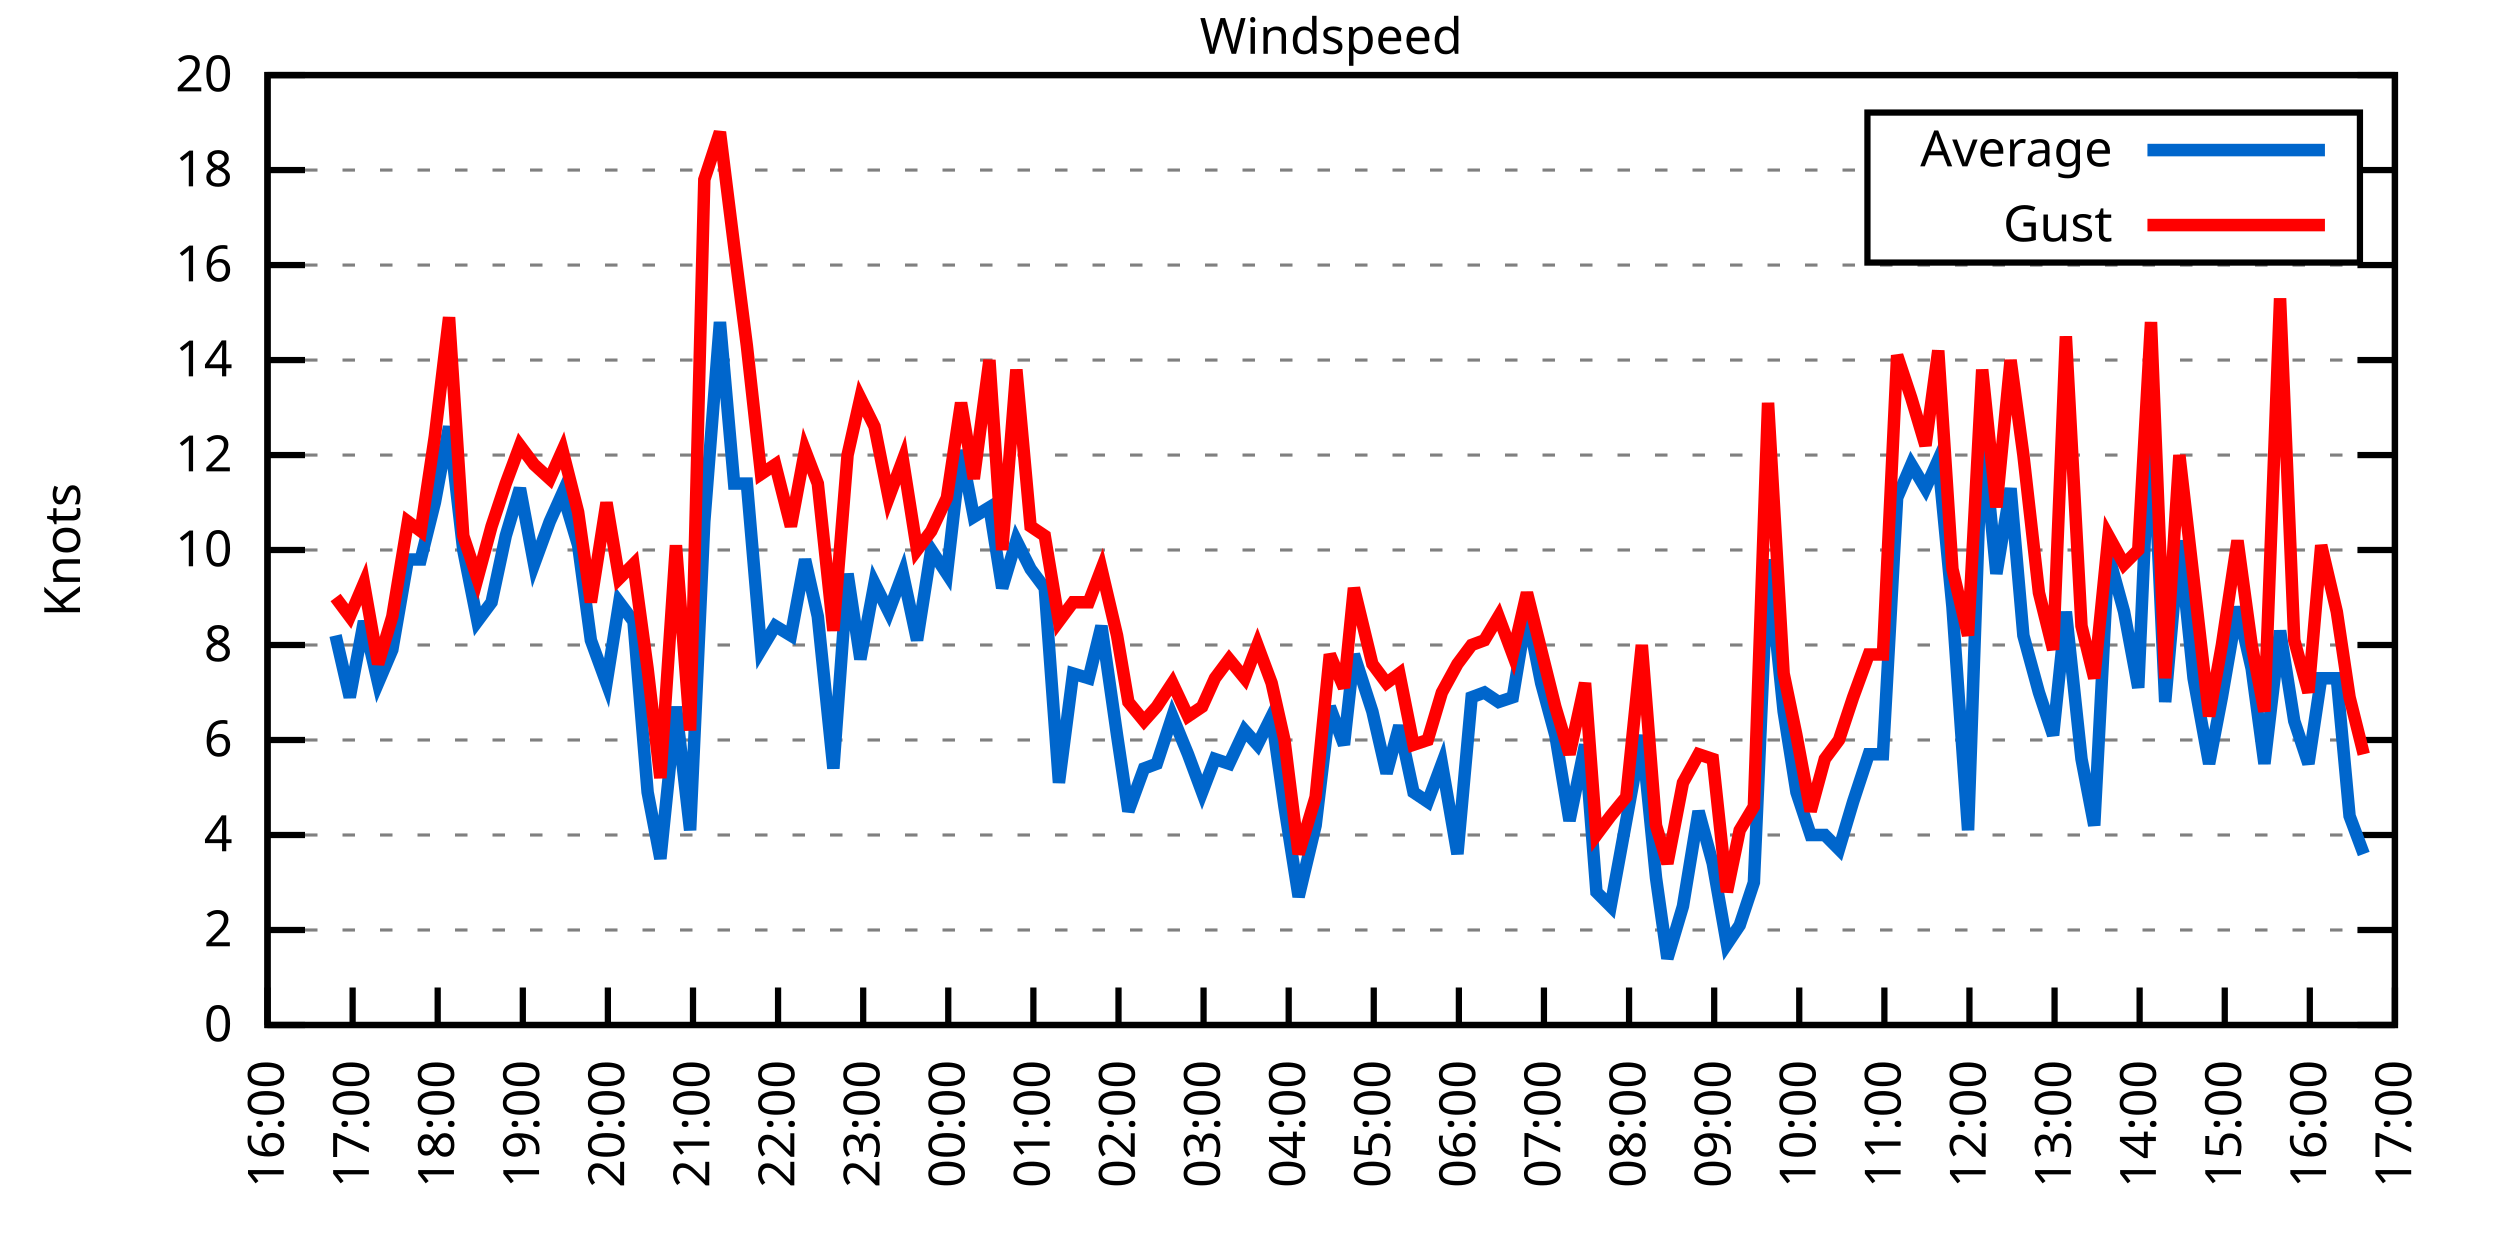
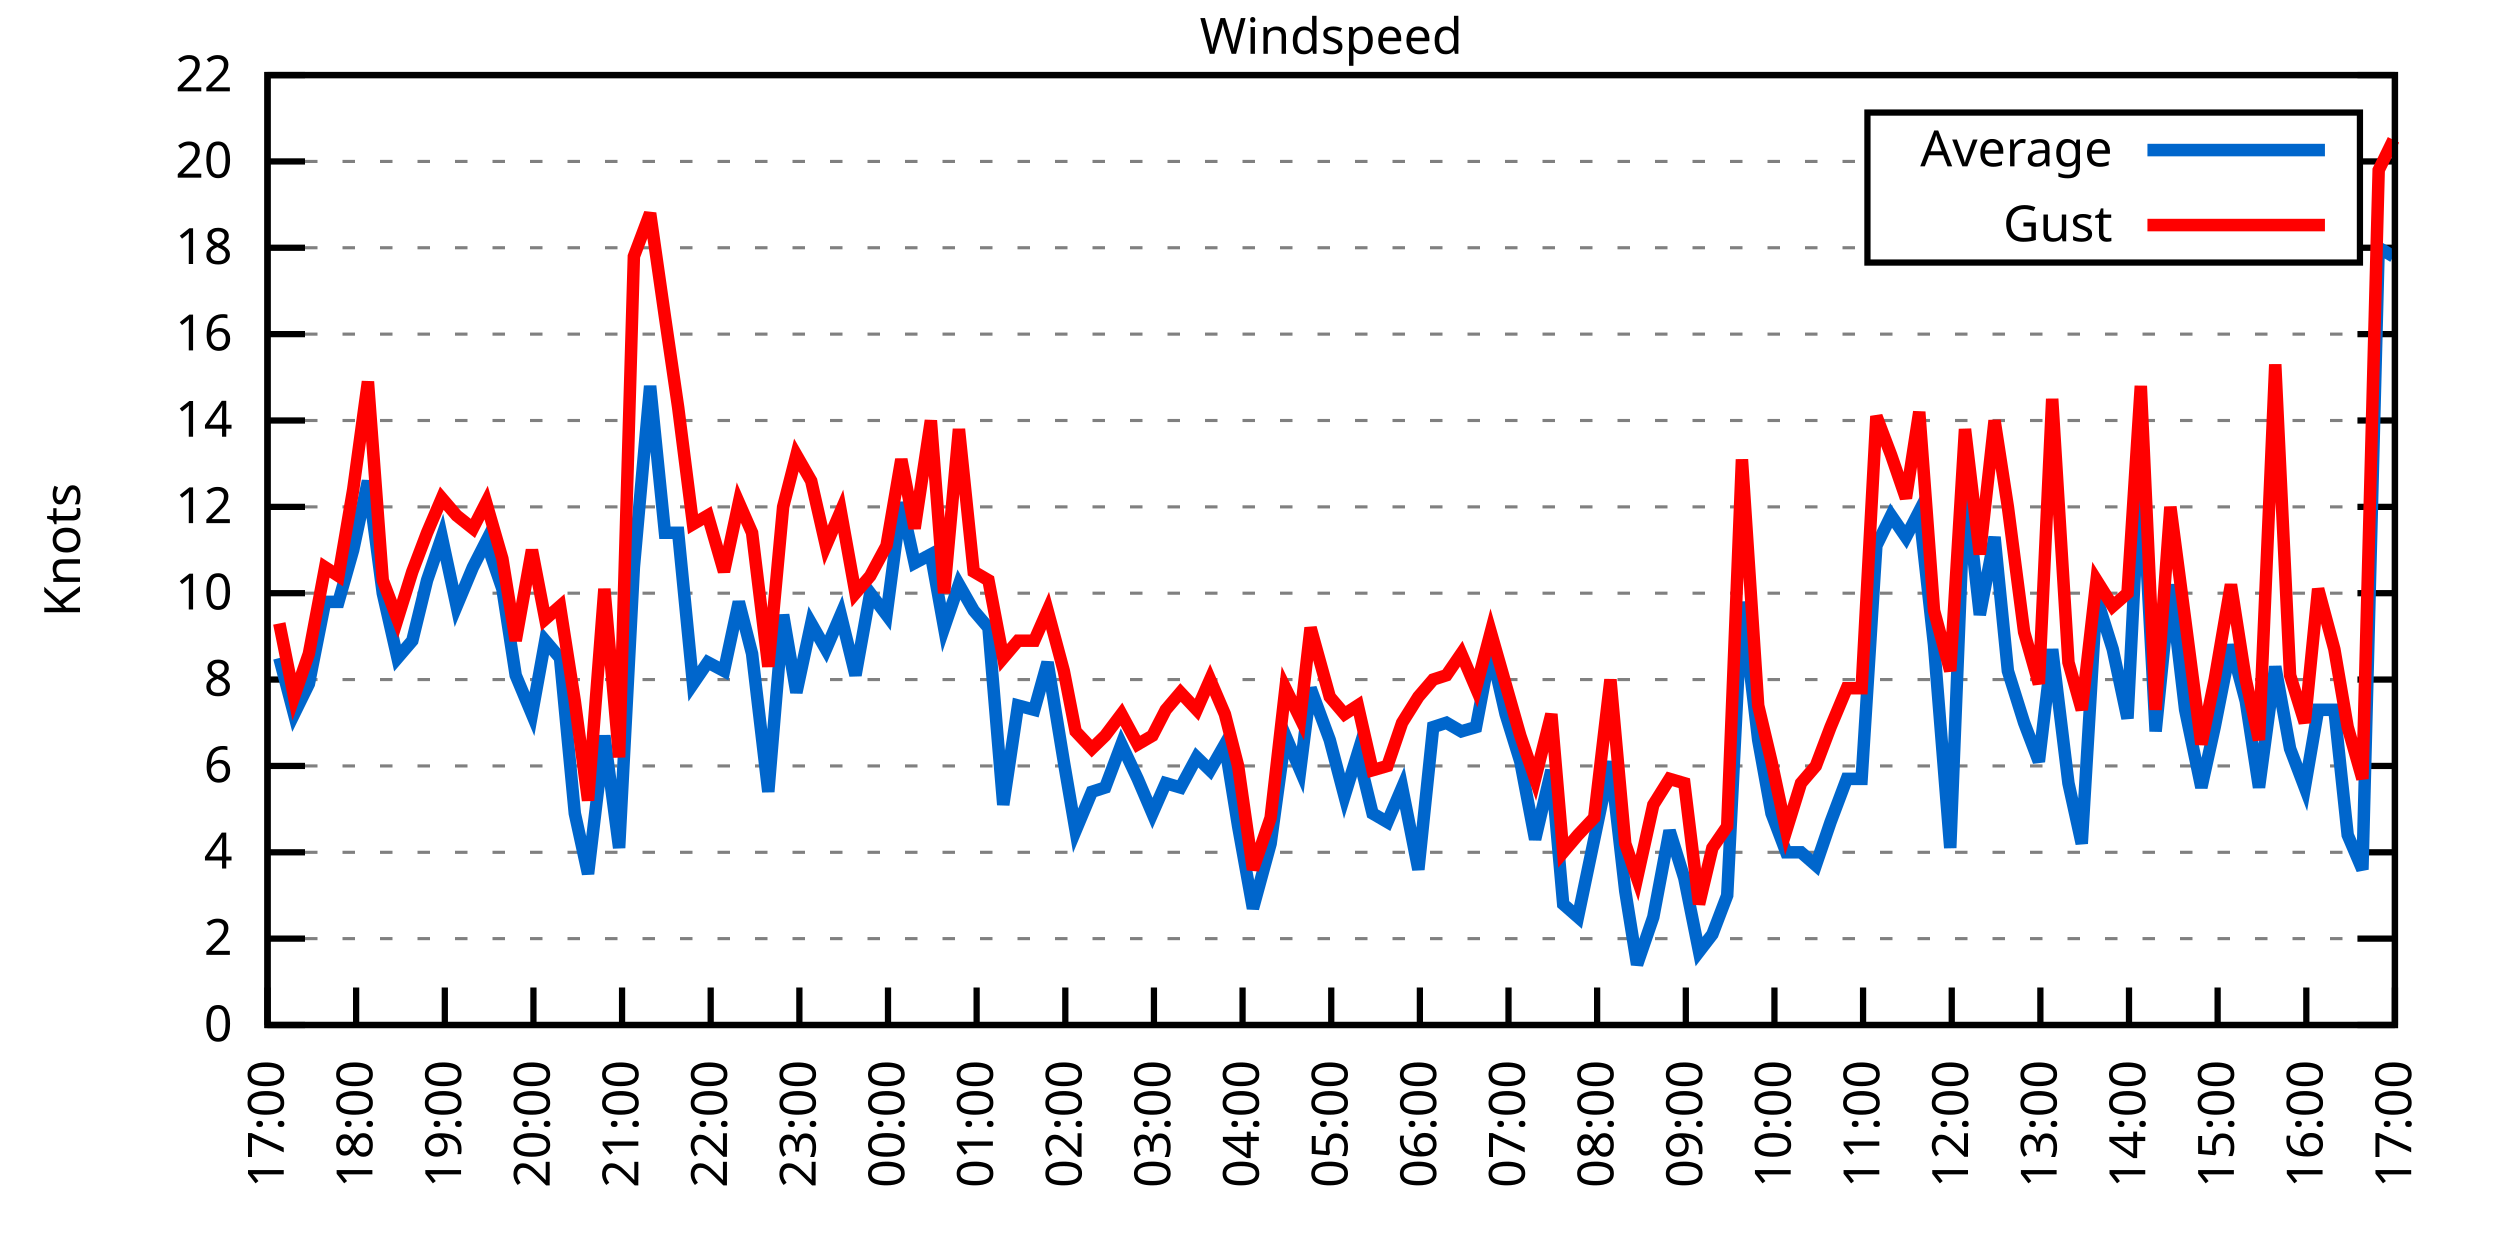
<svg xmlns="http://www.w3.org/2000/svg" xmlns:xlink="http://www.w3.org/1999/xlink" width="400" height="200" viewBox="0 0 400 200">
  <g id="gnuplot_canvas">
    <rect x="0" y="0" width="400" height="200" fill="none" />
    <defs>
      <circle id="gpDot" r="0.5" stroke-width="0.5" stroke="currentColor" />
      <path id="gpPt0" stroke-width="0.333" stroke="currentColor" d="M-1,0 h2 M0,-1 v2" />
      <path id="gpPt1" stroke-width="0.333" stroke="currentColor" d="M-1,-1 L1,1 M1,-1 L-1,1" />
      <path id="gpPt2" stroke-width="0.333" stroke="currentColor" d="M-1,0 L1,0 M0,-1 L0,1 M-1,-1 L1,1 M-1,1 L1,-1" />
      <rect id="gpPt3" stroke-width="0.333" stroke="currentColor" x="-1" y="-1" width="2" height="2" />
      <rect id="gpPt4" stroke-width="0.333" stroke="currentColor" fill="currentColor" x="-1" y="-1" width="2" height="2" />
      <circle id="gpPt5" stroke-width="0.333" stroke="currentColor" cx="0" cy="0" r="1" />
      <use xlink:href="#gpPt5" id="gpPt6" fill="currentColor" stroke="none" />
      <path id="gpPt7" stroke-width="0.333" stroke="currentColor" d="M0,-1.33 L-1.33,0.67 L1.33,0.67 z" />
      <use xlink:href="#gpPt7" id="gpPt8" fill="currentColor" stroke="none" />
      <use xlink:href="#gpPt7" id="gpPt9" stroke="currentColor" transform="rotate(180)" />
      <use xlink:href="#gpPt9" id="gpPt10" fill="currentColor" stroke="none" />
      <use xlink:href="#gpPt3" id="gpPt11" stroke="currentColor" transform="rotate(45)" />
      <use xlink:href="#gpPt11" id="gpPt12" fill="currentColor" stroke="none" />
      <path id="gpPt13" stroke-width="0.333" stroke="currentColor" d="M0,1.330 L1.265,0.411 L0.782,-1.067 L-0.782,-1.076 L-1.265,0.411 z" />
      <use xlink:href="#gpPt13" id="gpPt14" fill="currentColor" stroke="none" />
      <filter id="textbox" filterUnits="objectBoundingBox" x="0" y="0" height="1" width="1">
        <feFlood flood-color="white" flood-opacity="1" result="bgnd" />
        <feComposite in="SourceGraphic" in2="bgnd" operator="atop" />
      </filter>
      <filter id="greybox" filterUnits="objectBoundingBox" x="0" y="0" height="1" width="1">
        <feFlood flood-color="lightgrey" flood-opacity="1" result="grey" />
        <feComposite in="SourceGraphic" in2="grey" operator="atop" />
      </filter>
    </defs>
    <g fill="none" color="white" stroke="currentColor" stroke-width="1.00" stroke-linecap="butt" stroke-linejoin="miter">
</g>
    <g fill="none" color="black" stroke="currentColor" stroke-width="1.00" stroke-linecap="butt" stroke-linejoin="miter">
      <g stroke="none" shape-rendering="crispEdges">
        <polygon fill="rgb(255, 255, 255)" points="42.80,164.00 383.18,164.00 383.18,12.02 42.80,12.02 " />
      </g>
    </g>
    <g fill="none" color="black" stroke="currentColor" stroke-width="1.00" stroke-linecap="butt" stroke-linejoin="miter">
</g>
    <g fill="none" color="black" stroke="black" stroke-width="0.50" stroke-linecap="butt" stroke-linejoin="miter">
</g>
    <g fill="none" color="gray" stroke="currentColor" stroke-width="0.50" stroke-linecap="butt" stroke-linejoin="miter">
      <path stroke="gray" stroke-dasharray="2,4" class="gridline" d="M42.80,164.00 L383.19,164.00  " />
    </g>
    <g fill="none" color="gray" stroke="gray" stroke-width="1.00" stroke-linecap="butt" stroke-linejoin="miter">
</g>
    <g fill="none" color="black" stroke="currentColor" stroke-width="1.00" stroke-linecap="butt" stroke-linejoin="miter">
      <path stroke="black" d="M42.80,164.00 L48.80,164.00 M383.19,164.00 L377.19,164.00  " />
      <g transform="translate(37.20,166.60)" stroke="none" fill="black" font-family="Sans" font-size="8.00" text-anchor="end">
        <text>
          <tspan font-family="Sans"> 0</tspan>
        </text>
      </g>
    </g>
    <g fill="none" color="black" stroke="currentColor" stroke-width="1.00" stroke-linecap="butt" stroke-linejoin="miter">
</g>
    <g fill="none" color="black" stroke="black" stroke-width="0.50" stroke-linecap="butt" stroke-linejoin="miter">
</g>
    <g fill="none" color="gray" stroke="currentColor" stroke-width="0.50" stroke-linecap="butt" stroke-linejoin="miter">
-       <path stroke="gray" stroke-dasharray="2,4" class="gridline" d="M42.80,148.80 L383.19,148.80  " />
-     </g>
-     <g fill="none" color="gray" stroke="gray" stroke-width="1.00" stroke-linecap="butt" stroke-linejoin="miter">
- </g>
-     <g fill="none" color="black" stroke="currentColor" stroke-width="1.00" stroke-linecap="butt" stroke-linejoin="miter">
-       <path stroke="black" d="M42.80,148.80 L48.80,148.80 M383.19,148.80 L377.19,148.80  " />
-       <g transform="translate(37.20,151.40)" stroke="none" fill="black" font-family="Sans" font-size="8.00" text-anchor="end">
+       <path stroke="gray" stroke-dasharray="2,4" class="gridline" d="M42.80,150.18 L383.19,150.18  " />
+     </g>
+     <g fill="none" color="gray" stroke="gray" stroke-width="1.00" stroke-linecap="butt" stroke-linejoin="miter">
+ </g>
+     <g fill="none" color="black" stroke="currentColor" stroke-width="1.00" stroke-linecap="butt" stroke-linejoin="miter">
+       <path stroke="black" d="M42.80,150.18 L48.80,150.18 M383.19,150.18 L377.19,150.18  " />
+       <g transform="translate(37.20,152.78)" stroke="none" fill="black" font-family="Sans" font-size="8.00" text-anchor="end">
        <text>
          <tspan font-family="Sans"> 2</tspan>
        </text>
      </g>
    </g>
    <g fill="none" color="black" stroke="currentColor" stroke-width="1.00" stroke-linecap="butt" stroke-linejoin="miter">
</g>
    <g fill="none" color="black" stroke="black" stroke-width="0.50" stroke-linecap="butt" stroke-linejoin="miter">
</g>
    <g fill="none" color="gray" stroke="currentColor" stroke-width="0.50" stroke-linecap="butt" stroke-linejoin="miter">
-       <path stroke="gray" stroke-dasharray="2,4" class="gridline" d="M42.80,133.60 L383.19,133.60  " />
-     </g>
-     <g fill="none" color="gray" stroke="gray" stroke-width="1.00" stroke-linecap="butt" stroke-linejoin="miter">
- </g>
-     <g fill="none" color="black" stroke="currentColor" stroke-width="1.00" stroke-linecap="butt" stroke-linejoin="miter">
-       <path stroke="black" d="M42.80,133.60 L48.80,133.60 M383.19,133.60 L377.19,133.60  " />
-       <g transform="translate(37.20,136.20)" stroke="none" fill="black" font-family="Sans" font-size="8.00" text-anchor="end">
+       <path stroke="gray" stroke-dasharray="2,4" class="gridline" d="M42.80,136.37 L383.19,136.37  " />
+     </g>
+     <g fill="none" color="gray" stroke="gray" stroke-width="1.00" stroke-linecap="butt" stroke-linejoin="miter">
+ </g>
+     <g fill="none" color="black" stroke="currentColor" stroke-width="1.00" stroke-linecap="butt" stroke-linejoin="miter">
+       <path stroke="black" d="M42.80,136.37 L48.80,136.37 M383.19,136.37 L377.19,136.37  " />
+       <g transform="translate(37.20,138.97)" stroke="none" fill="black" font-family="Sans" font-size="8.00" text-anchor="end">
        <text>
          <tspan font-family="Sans"> 4</tspan>
        </text>
      </g>
    </g>
    <g fill="none" color="black" stroke="currentColor" stroke-width="1.00" stroke-linecap="butt" stroke-linejoin="miter">
</g>
    <g fill="none" color="black" stroke="black" stroke-width="0.50" stroke-linecap="butt" stroke-linejoin="miter">
</g>
    <g fill="none" color="gray" stroke="currentColor" stroke-width="0.50" stroke-linecap="butt" stroke-linejoin="miter">
-       <path stroke="gray" stroke-dasharray="2,4" class="gridline" d="M42.80,118.40 L383.19,118.40  " />
-     </g>
-     <g fill="none" color="gray" stroke="gray" stroke-width="1.00" stroke-linecap="butt" stroke-linejoin="miter">
- </g>
-     <g fill="none" color="black" stroke="currentColor" stroke-width="1.00" stroke-linecap="butt" stroke-linejoin="miter">
-       <path stroke="black" d="M42.80,118.40 L48.80,118.40 M383.19,118.40 L377.19,118.40  " />
-       <g transform="translate(37.20,121.00)" stroke="none" fill="black" font-family="Sans" font-size="8.00" text-anchor="end">
+       <path stroke="gray" stroke-dasharray="2,4" class="gridline" d="M42.80,122.55 L383.19,122.55  " />
+     </g>
+     <g fill="none" color="gray" stroke="gray" stroke-width="1.00" stroke-linecap="butt" stroke-linejoin="miter">
+ </g>
+     <g fill="none" color="black" stroke="currentColor" stroke-width="1.00" stroke-linecap="butt" stroke-linejoin="miter">
+       <path stroke="black" d="M42.80,122.55 L48.80,122.55 M383.19,122.55 L377.19,122.55  " />
+       <g transform="translate(37.20,125.15)" stroke="none" fill="black" font-family="Sans" font-size="8.00" text-anchor="end">
        <text>
          <tspan font-family="Sans"> 6</tspan>
        </text>
      </g>
    </g>
    <g fill="none" color="black" stroke="currentColor" stroke-width="1.00" stroke-linecap="butt" stroke-linejoin="miter">
</g>
    <g fill="none" color="black" stroke="black" stroke-width="0.50" stroke-linecap="butt" stroke-linejoin="miter">
</g>
    <g fill="none" color="gray" stroke="currentColor" stroke-width="0.50" stroke-linecap="butt" stroke-linejoin="miter">
-       <path stroke="gray" stroke-dasharray="2,4" class="gridline" d="M42.80,103.20 L383.19,103.20  " />
-     </g>
-     <g fill="none" color="gray" stroke="gray" stroke-width="1.00" stroke-linecap="butt" stroke-linejoin="miter">
- </g>
-     <g fill="none" color="black" stroke="currentColor" stroke-width="1.00" stroke-linecap="butt" stroke-linejoin="miter">
-       <path stroke="black" d="M42.80,103.20 L48.80,103.20 M383.19,103.20 L377.19,103.20  " />
-       <g transform="translate(37.20,105.80)" stroke="none" fill="black" font-family="Sans" font-size="8.00" text-anchor="end">
+       <path stroke="gray" stroke-dasharray="2,4" class="gridline" d="M42.80,108.73 L383.19,108.73  " />
+     </g>
+     <g fill="none" color="gray" stroke="gray" stroke-width="1.00" stroke-linecap="butt" stroke-linejoin="miter">
+ </g>
+     <g fill="none" color="black" stroke="currentColor" stroke-width="1.00" stroke-linecap="butt" stroke-linejoin="miter">
+       <path stroke="black" d="M42.80,108.73 L48.80,108.73 M383.19,108.73 L377.19,108.73  " />
+       <g transform="translate(37.20,111.33)" stroke="none" fill="black" font-family="Sans" font-size="8.00" text-anchor="end">
        <text>
          <tspan font-family="Sans"> 8</tspan>
        </text>
      </g>
    </g>
    <g fill="none" color="black" stroke="currentColor" stroke-width="1.00" stroke-linecap="butt" stroke-linejoin="miter">
</g>
    <g fill="none" color="black" stroke="black" stroke-width="0.50" stroke-linecap="butt" stroke-linejoin="miter">
</g>
    <g fill="none" color="gray" stroke="currentColor" stroke-width="0.50" stroke-linecap="butt" stroke-linejoin="miter">
-       <path stroke="gray" stroke-dasharray="2,4" class="gridline" d="M42.80,88.00 L383.19,88.00  " />
-     </g>
-     <g fill="none" color="gray" stroke="gray" stroke-width="1.00" stroke-linecap="butt" stroke-linejoin="miter">
- </g>
-     <g fill="none" color="black" stroke="currentColor" stroke-width="1.00" stroke-linecap="butt" stroke-linejoin="miter">
-       <path stroke="black" d="M42.80,88.00 L48.80,88.00 M383.19,88.00 L377.19,88.00  " />
-       <g transform="translate(37.20,90.60)" stroke="none" fill="black" font-family="Sans" font-size="8.00" text-anchor="end">
+       <path stroke="gray" stroke-dasharray="2,4" class="gridline" d="M42.80,94.91 L383.19,94.91  " />
+     </g>
+     <g fill="none" color="gray" stroke="gray" stroke-width="1.00" stroke-linecap="butt" stroke-linejoin="miter">
+ </g>
+     <g fill="none" color="black" stroke="currentColor" stroke-width="1.00" stroke-linecap="butt" stroke-linejoin="miter">
+       <path stroke="black" d="M42.80,94.91 L48.80,94.91 M383.19,94.91 L377.19,94.91  " />
+       <g transform="translate(37.20,97.51)" stroke="none" fill="black" font-family="Sans" font-size="8.00" text-anchor="end">
        <text>
          <tspan font-family="Sans"> 10</tspan>
        </text>
      </g>
    </g>
    <g fill="none" color="black" stroke="currentColor" stroke-width="1.00" stroke-linecap="butt" stroke-linejoin="miter">
</g>
    <g fill="none" color="black" stroke="black" stroke-width="0.50" stroke-linecap="butt" stroke-linejoin="miter">
</g>
    <g fill="none" color="gray" stroke="currentColor" stroke-width="0.50" stroke-linecap="butt" stroke-linejoin="miter">
-       <path stroke="gray" stroke-dasharray="2,4" class="gridline" d="M42.80,72.81 L383.19,72.81  " />
-     </g>
-     <g fill="none" color="gray" stroke="gray" stroke-width="1.00" stroke-linecap="butt" stroke-linejoin="miter">
- </g>
-     <g fill="none" color="black" stroke="currentColor" stroke-width="1.00" stroke-linecap="butt" stroke-linejoin="miter">
-       <path stroke="black" d="M42.80,72.81 L48.80,72.81 M383.19,72.81 L377.19,72.81  " />
-       <g transform="translate(37.20,75.41)" stroke="none" fill="black" font-family="Sans" font-size="8.00" text-anchor="end">
+       <path stroke="gray" stroke-dasharray="2,4" class="gridline" d="M42.80,81.10 L383.19,81.10  " />
+     </g>
+     <g fill="none" color="gray" stroke="gray" stroke-width="1.00" stroke-linecap="butt" stroke-linejoin="miter">
+ </g>
+     <g fill="none" color="black" stroke="currentColor" stroke-width="1.00" stroke-linecap="butt" stroke-linejoin="miter">
+       <path stroke="black" d="M42.80,81.10 L48.80,81.10 M383.19,81.10 L377.19,81.10  " />
+       <g transform="translate(37.20,83.70)" stroke="none" fill="black" font-family="Sans" font-size="8.00" text-anchor="end">
        <text>
          <tspan font-family="Sans"> 12</tspan>
        </text>
      </g>
    </g>
    <g fill="none" color="black" stroke="currentColor" stroke-width="1.00" stroke-linecap="butt" stroke-linejoin="miter">
</g>
    <g fill="none" color="black" stroke="black" stroke-width="0.50" stroke-linecap="butt" stroke-linejoin="miter">
</g>
    <g fill="none" color="gray" stroke="currentColor" stroke-width="0.50" stroke-linecap="butt" stroke-linejoin="miter">
-       <path stroke="gray" stroke-dasharray="2,4" class="gridline" d="M42.80,57.61 L383.19,57.61  " />
-     </g>
-     <g fill="none" color="gray" stroke="gray" stroke-width="1.00" stroke-linecap="butt" stroke-linejoin="miter">
- </g>
-     <g fill="none" color="black" stroke="currentColor" stroke-width="1.00" stroke-linecap="butt" stroke-linejoin="miter">
-       <path stroke="black" d="M42.80,57.61 L48.80,57.61 M383.19,57.61 L377.19,57.61  " />
-       <g transform="translate(37.20,60.21)" stroke="none" fill="black" font-family="Sans" font-size="8.00" text-anchor="end">
+       <path stroke="gray" stroke-dasharray="2,4" class="gridline" d="M42.80,67.28 L383.19,67.28  " />
+     </g>
+     <g fill="none" color="gray" stroke="gray" stroke-width="1.00" stroke-linecap="butt" stroke-linejoin="miter">
+ </g>
+     <g fill="none" color="black" stroke="currentColor" stroke-width="1.00" stroke-linecap="butt" stroke-linejoin="miter">
+       <path stroke="black" d="M42.80,67.28 L48.80,67.28 M383.19,67.28 L377.19,67.28  " />
+       <g transform="translate(37.20,69.88)" stroke="none" fill="black" font-family="Sans" font-size="8.00" text-anchor="end">
        <text>
          <tspan font-family="Sans"> 14</tspan>
        </text>
      </g>
    </g>
    <g fill="none" color="black" stroke="currentColor" stroke-width="1.00" stroke-linecap="butt" stroke-linejoin="miter">
</g>
    <g fill="none" color="black" stroke="black" stroke-width="0.50" stroke-linecap="butt" stroke-linejoin="miter">
</g>
    <g fill="none" color="gray" stroke="currentColor" stroke-width="0.50" stroke-linecap="butt" stroke-linejoin="miter">
-       <path stroke="gray" stroke-dasharray="2,4" class="gridline" d="M42.80,42.41 L383.19,42.41  " />
-     </g>
-     <g fill="none" color="gray" stroke="gray" stroke-width="1.00" stroke-linecap="butt" stroke-linejoin="miter">
- </g>
-     <g fill="none" color="black" stroke="currentColor" stroke-width="1.00" stroke-linecap="butt" stroke-linejoin="miter">
-       <path stroke="black" d="M42.80,42.41 L48.80,42.41 M383.19,42.41 L377.19,42.41  " />
-       <g transform="translate(37.20,45.01)" stroke="none" fill="black" font-family="Sans" font-size="8.00" text-anchor="end">
+       <path stroke="gray" stroke-dasharray="2,4" class="gridline" d="M42.80,53.46 L383.19,53.46  " />
+     </g>
+     <g fill="none" color="gray" stroke="gray" stroke-width="1.00" stroke-linecap="butt" stroke-linejoin="miter">
+ </g>
+     <g fill="none" color="black" stroke="currentColor" stroke-width="1.00" stroke-linecap="butt" stroke-linejoin="miter">
+       <path stroke="black" d="M42.80,53.46 L48.80,53.46 M383.19,53.46 L377.19,53.46  " />
+       <g transform="translate(37.20,56.06)" stroke="none" fill="black" font-family="Sans" font-size="8.00" text-anchor="end">
        <text>
          <tspan font-family="Sans"> 16</tspan>
        </text>
      </g>
    </g>
    <g fill="none" color="black" stroke="currentColor" stroke-width="1.00" stroke-linecap="butt" stroke-linejoin="miter">
</g>
    <g fill="none" color="black" stroke="black" stroke-width="0.50" stroke-linecap="butt" stroke-linejoin="miter">
</g>
    <g fill="none" color="gray" stroke="currentColor" stroke-width="0.50" stroke-linecap="butt" stroke-linejoin="miter">
-       <path stroke="gray" stroke-dasharray="2,4" class="gridline" d="M42.80,27.21 L298.79,27.21 M377.59,27.21 L383.19,27.21  " />
-     </g>
-     <g fill="none" color="gray" stroke="gray" stroke-width="1.00" stroke-linecap="butt" stroke-linejoin="miter">
- </g>
-     <g fill="none" color="black" stroke="currentColor" stroke-width="1.00" stroke-linecap="butt" stroke-linejoin="miter">
-       <path stroke="black" d="M42.80,27.21 L48.80,27.21 M383.19,27.21 L377.19,27.21  " />
-       <g transform="translate(37.20,29.81)" stroke="none" fill="black" font-family="Sans" font-size="8.00" text-anchor="end">
+       <path stroke="gray" stroke-dasharray="2,4" class="gridline" d="M42.80,39.64 L298.79,39.64 M377.59,39.64 L383.19,39.64  " />
+     </g>
+     <g fill="none" color="gray" stroke="gray" stroke-width="1.00" stroke-linecap="butt" stroke-linejoin="miter">
+ </g>
+     <g fill="none" color="black" stroke="currentColor" stroke-width="1.00" stroke-linecap="butt" stroke-linejoin="miter">
+       <path stroke="black" d="M42.80,39.64 L48.80,39.64 M383.19,39.64 L377.19,39.64  " />
+       <g transform="translate(37.20,42.24)" stroke="none" fill="black" font-family="Sans" font-size="8.00" text-anchor="end">
        <text>
          <tspan font-family="Sans"> 18</tspan>
+         </text>
+       </g>
+     </g>
+     <g fill="none" color="black" stroke="currentColor" stroke-width="1.00" stroke-linecap="butt" stroke-linejoin="miter">
+ </g>
+     <g fill="none" color="black" stroke="black" stroke-width="0.50" stroke-linecap="butt" stroke-linejoin="miter">
+ </g>
+     <g fill="none" color="gray" stroke="currentColor" stroke-width="0.50" stroke-linecap="butt" stroke-linejoin="miter">
+       <path stroke="gray" stroke-dasharray="2,4" class="gridline" d="M42.80,25.83 L298.79,25.83 M377.59,25.83 L383.19,25.83  " />
+     </g>
+     <g fill="none" color="gray" stroke="gray" stroke-width="1.00" stroke-linecap="butt" stroke-linejoin="miter">
+ </g>
+     <g fill="none" color="black" stroke="currentColor" stroke-width="1.00" stroke-linecap="butt" stroke-linejoin="miter">
+       <path stroke="black" d="M42.80,25.83 L48.80,25.83 M383.19,25.83 L377.19,25.83  " />
+       <g transform="translate(37.20,28.43)" stroke="none" fill="black" font-family="Sans" font-size="8.00" text-anchor="end">
+         <text>
+           <tspan font-family="Sans"> 20</tspan>
        </text>
      </g>
    </g>
    <g fill="none" color="black" stroke="currentColor" stroke-width="1.00" stroke-linecap="butt" stroke-linejoin="miter">
</g>
    <g fill="none" color="black" stroke="black" stroke-width="0.50" stroke-linecap="butt" stroke-linejoin="miter">
</g>
    <g fill="none" color="gray" stroke="currentColor" stroke-width="0.50" stroke-linecap="butt" stroke-linejoin="miter">
      <path stroke="gray" stroke-dasharray="2,4" class="gridline" d="M42.80,12.01 L383.19,12.01  " />
    </g>
    <g fill="none" color="gray" stroke="gray" stroke-width="1.00" stroke-linecap="butt" stroke-linejoin="miter">
</g>
    <g fill="none" color="black" stroke="currentColor" stroke-width="1.00" stroke-linecap="butt" stroke-linejoin="miter">
      <path stroke="black" d="M42.80,12.01 L48.80,12.01 M383.19,12.01 L377.19,12.01  " />
      <g transform="translate(37.20,14.61)" stroke="none" fill="black" font-family="Sans" font-size="8.00" text-anchor="end">
        <text>
-           <tspan font-family="Sans"> 20</tspan>
+           <tspan font-family="Sans"> 22</tspan>
        </text>
      </g>
    </g>
    <g fill="none" color="black" stroke="currentColor" stroke-width="1.00" stroke-linecap="butt" stroke-linejoin="miter">
      <path stroke="black" d="M42.80,164.00 L42.80,158.00  " />
      <g transform="translate(45.40,169.60) rotate(270.00)" stroke="none" fill="black" font-family="Sans" font-size="8.00" text-anchor="end">
        <text>
-           <tspan font-family="Sans">16:00</tspan>
-         </text>
-       </g>
-     </g>
-     <g fill="none" color="black" stroke="currentColor" stroke-width="1.00" stroke-linecap="butt" stroke-linejoin="miter">
-       <path stroke="black" d="M56.42,164.00 L56.42,158.00  " />
-       <g transform="translate(59.02,169.60) rotate(270.00)" stroke="none" fill="black" font-family="Sans" font-size="8.00" text-anchor="end">
-         <text>
          <tspan font-family="Sans">17:00</tspan>
        </text>
      </g>
    </g>
    <g fill="none" color="black" stroke="currentColor" stroke-width="1.00" stroke-linecap="butt" stroke-linejoin="miter">
-       <path stroke="black" d="M70.03,164.00 L70.03,158.00  " />
-       <g transform="translate(72.63,169.60) rotate(270.00)" stroke="none" fill="black" font-family="Sans" font-size="8.00" text-anchor="end">
+       <path stroke="black" d="M56.98,164.00 L56.98,158.00  " />
+       <g transform="translate(59.58,169.60) rotate(270.00)" stroke="none" fill="black" font-family="Sans" font-size="8.00" text-anchor="end">
        <text>
          <tspan font-family="Sans">18:00</tspan>
        </text>
      </g>
    </g>
    <g fill="none" color="black" stroke="currentColor" stroke-width="1.00" stroke-linecap="butt" stroke-linejoin="miter">
-       <path stroke="black" d="M83.65,164.00 L83.65,158.00  " />
-       <g transform="translate(86.25,169.60) rotate(270.00)" stroke="none" fill="black" font-family="Sans" font-size="8.00" text-anchor="end">
+       <path stroke="black" d="M71.17,164.00 L71.17,158.00  " />
+       <g transform="translate(73.77,169.60) rotate(270.00)" stroke="none" fill="black" font-family="Sans" font-size="8.00" text-anchor="end">
        <text>
          <tspan font-family="Sans">19:00</tspan>
        </text>
      </g>
    </g>
    <g fill="none" color="black" stroke="currentColor" stroke-width="1.00" stroke-linecap="butt" stroke-linejoin="miter">
-       <path stroke="black" d="M97.26,164.00 L97.26,158.00  " />
-       <g transform="translate(99.86,169.60) rotate(270.00)" stroke="none" fill="black" font-family="Sans" font-size="8.00" text-anchor="end">
+       <path stroke="black" d="M85.35,164.00 L85.35,158.00  " />
+       <g transform="translate(87.95,169.60) rotate(270.00)" stroke="none" fill="black" font-family="Sans" font-size="8.00" text-anchor="end">
        <text>
          <tspan font-family="Sans">20:00</tspan>
        </text>
      </g>
    </g>
    <g fill="none" color="black" stroke="currentColor" stroke-width="1.00" stroke-linecap="butt" stroke-linejoin="miter">
-       <path stroke="black" d="M110.88,164.00 L110.88,158.00  " />
-       <g transform="translate(113.48,169.60) rotate(270.00)" stroke="none" fill="black" font-family="Sans" font-size="8.00" text-anchor="end">
+       <path stroke="black" d="M99.53,164.00 L99.53,158.00  " />
+       <g transform="translate(102.13,169.60) rotate(270.00)" stroke="none" fill="black" font-family="Sans" font-size="8.00" text-anchor="end">
        <text>
          <tspan font-family="Sans">21:00</tspan>
        </text>
      </g>
    </g>
    <g fill="none" color="black" stroke="currentColor" stroke-width="1.00" stroke-linecap="butt" stroke-linejoin="miter">
-       <path stroke="black" d="M124.49,164.00 L124.49,158.00  " />
-       <g transform="translate(127.09,169.60) rotate(270.00)" stroke="none" fill="black" font-family="Sans" font-size="8.00" text-anchor="end">
+       <path stroke="black" d="M113.71,164.00 L113.71,158.00  " />
+       <g transform="translate(116.31,169.60) rotate(270.00)" stroke="none" fill="black" font-family="Sans" font-size="8.00" text-anchor="end">
        <text>
          <tspan font-family="Sans">22:00</tspan>
        </text>
      </g>
    </g>
    <g fill="none" color="black" stroke="currentColor" stroke-width="1.00" stroke-linecap="butt" stroke-linejoin="miter">
-       <path stroke="black" d="M138.11,164.00 L138.11,158.00  " />
-       <g transform="translate(140.71,169.60) rotate(270.00)" stroke="none" fill="black" font-family="Sans" font-size="8.00" text-anchor="end">
+       <path stroke="black" d="M127.90,164.00 L127.90,158.00  " />
+       <g transform="translate(130.50,169.60) rotate(270.00)" stroke="none" fill="black" font-family="Sans" font-size="8.00" text-anchor="end">
        <text>
          <tspan font-family="Sans">23:00</tspan>
        </text>
      </g>
    </g>
    <g fill="none" color="black" stroke="currentColor" stroke-width="1.00" stroke-linecap="butt" stroke-linejoin="miter">
-       <path stroke="black" d="M151.72,164.00 L151.72,158.00  " />
-       <g transform="translate(154.32,169.60) rotate(270.00)" stroke="none" fill="black" font-family="Sans" font-size="8.00" text-anchor="end">
+       <path stroke="black" d="M142.08,164.00 L142.08,158.00  " />
+       <g transform="translate(144.68,169.60) rotate(270.00)" stroke="none" fill="black" font-family="Sans" font-size="8.00" text-anchor="end">
        <text>
          <tspan font-family="Sans">00:00</tspan>
        </text>
      </g>
    </g>
    <g fill="none" color="black" stroke="currentColor" stroke-width="1.00" stroke-linecap="butt" stroke-linejoin="miter">
-       <path stroke="black" d="M165.34,164.00 L165.34,158.00  " />
-       <g transform="translate(167.94,169.60) rotate(270.00)" stroke="none" fill="black" font-family="Sans" font-size="8.00" text-anchor="end">
+       <path stroke="black" d="M156.26,164.00 L156.26,158.00  " />
+       <g transform="translate(158.86,169.60) rotate(270.00)" stroke="none" fill="black" font-family="Sans" font-size="8.00" text-anchor="end">
        <text>
          <tspan font-family="Sans">01:00</tspan>
        </text>
      </g>
    </g>
    <g fill="none" color="black" stroke="currentColor" stroke-width="1.00" stroke-linecap="butt" stroke-linejoin="miter">
-       <path stroke="black" d="M178.96,164.00 L178.96,158.00  " />
-       <g transform="translate(181.56,169.60) rotate(270.00)" stroke="none" fill="black" font-family="Sans" font-size="8.00" text-anchor="end">
+       <path stroke="black" d="M170.45,164.00 L170.45,158.00  " />
+       <g transform="translate(173.05,169.60) rotate(270.00)" stroke="none" fill="black" font-family="Sans" font-size="8.00" text-anchor="end">
        <text>
          <tspan font-family="Sans">02:00</tspan>
        </text>
      </g>
    </g>
    <g fill="none" color="black" stroke="currentColor" stroke-width="1.00" stroke-linecap="butt" stroke-linejoin="miter">
-       <path stroke="black" d="M192.57,164.00 L192.57,158.00  " />
-       <g transform="translate(195.17,169.60) rotate(270.00)" stroke="none" fill="black" font-family="Sans" font-size="8.00" text-anchor="end">
+       <path stroke="black" d="M184.63,164.00 L184.63,158.00  " />
+       <g transform="translate(187.23,169.60) rotate(270.00)" stroke="none" fill="black" font-family="Sans" font-size="8.00" text-anchor="end">
        <text>
          <tspan font-family="Sans">03:00</tspan>
        </text>
      </g>
    </g>
    <g fill="none" color="black" stroke="currentColor" stroke-width="1.00" stroke-linecap="butt" stroke-linejoin="miter">
-       <path stroke="black" d="M206.19,164.00 L206.19,158.00  " />
-       <g transform="translate(208.79,169.60) rotate(270.00)" stroke="none" fill="black" font-family="Sans" font-size="8.00" text-anchor="end">
+       <path stroke="black" d="M198.81,164.00 L198.81,158.00  " />
+       <g transform="translate(201.41,169.60) rotate(270.00)" stroke="none" fill="black" font-family="Sans" font-size="8.00" text-anchor="end">
        <text>
          <tspan font-family="Sans">04:00</tspan>
        </text>
      </g>
    </g>
    <g fill="none" color="black" stroke="currentColor" stroke-width="1.00" stroke-linecap="butt" stroke-linejoin="miter">
-       <path stroke="black" d="M219.80,164.00 L219.80,158.00  " />
-       <g transform="translate(222.40,169.60) rotate(270.00)" stroke="none" fill="black" font-family="Sans" font-size="8.00" text-anchor="end">
+       <path stroke="black" d="M213.00,164.00 L213.00,158.00  " />
+       <g transform="translate(215.60,169.60) rotate(270.00)" stroke="none" fill="black" font-family="Sans" font-size="8.00" text-anchor="end">
        <text>
          <tspan font-family="Sans">05:00</tspan>
        </text>
      </g>
    </g>
    <g fill="none" color="black" stroke="currentColor" stroke-width="1.00" stroke-linecap="butt" stroke-linejoin="miter">
-       <path stroke="black" d="M233.42,164.00 L233.42,158.00  " />
-       <g transform="translate(236.02,169.60) rotate(270.00)" stroke="none" fill="black" font-family="Sans" font-size="8.00" text-anchor="end">
+       <path stroke="black" d="M227.18,164.00 L227.18,158.00  " />
+       <g transform="translate(229.78,169.60) rotate(270.00)" stroke="none" fill="black" font-family="Sans" font-size="8.00" text-anchor="end">
        <text>
          <tspan font-family="Sans">06:00</tspan>
        </text>
      </g>
    </g>
    <g fill="none" color="black" stroke="currentColor" stroke-width="1.00" stroke-linecap="butt" stroke-linejoin="miter">
-       <path stroke="black" d="M247.03,164.00 L247.03,158.00  " />
-       <g transform="translate(249.63,169.60) rotate(270.00)" stroke="none" fill="black" font-family="Sans" font-size="8.00" text-anchor="end">
+       <path stroke="black" d="M241.36,164.00 L241.36,158.00  " />
+       <g transform="translate(243.96,169.60) rotate(270.00)" stroke="none" fill="black" font-family="Sans" font-size="8.00" text-anchor="end">
        <text>
          <tspan font-family="Sans">07:00</tspan>
        </text>
      </g>
    </g>
    <g fill="none" color="black" stroke="currentColor" stroke-width="1.00" stroke-linecap="butt" stroke-linejoin="miter">
-       <path stroke="black" d="M260.65,164.00 L260.65,158.00  " />
-       <g transform="translate(263.25,169.60) rotate(270.00)" stroke="none" fill="black" font-family="Sans" font-size="8.00" text-anchor="end">
+       <path stroke="black" d="M255.54,164.00 L255.54,158.00  " />
+       <g transform="translate(258.14,169.60) rotate(270.00)" stroke="none" fill="black" font-family="Sans" font-size="8.00" text-anchor="end">
        <text>
          <tspan font-family="Sans">08:00</tspan>
        </text>
      </g>
    </g>
    <g fill="none" color="black" stroke="currentColor" stroke-width="1.00" stroke-linecap="butt" stroke-linejoin="miter">
-       <path stroke="black" d="M274.27,164.00 L274.27,158.00  " />
-       <g transform="translate(276.87,169.60) rotate(270.00)" stroke="none" fill="black" font-family="Sans" font-size="8.00" text-anchor="end">
+       <path stroke="black" d="M269.73,164.00 L269.73,158.00  " />
+       <g transform="translate(272.33,169.60) rotate(270.00)" stroke="none" fill="black" font-family="Sans" font-size="8.00" text-anchor="end">
        <text>
          <tspan font-family="Sans">09:00</tspan>
        </text>
      </g>
    </g>
    <g fill="none" color="black" stroke="currentColor" stroke-width="1.00" stroke-linecap="butt" stroke-linejoin="miter">
-       <path stroke="black" d="M287.88,164.00 L287.88,158.00  " />
-       <g transform="translate(290.48,169.60) rotate(270.00)" stroke="none" fill="black" font-family="Sans" font-size="8.00" text-anchor="end">
+       <path stroke="black" d="M283.91,164.00 L283.91,158.00  " />
+       <g transform="translate(286.51,169.60) rotate(270.00)" stroke="none" fill="black" font-family="Sans" font-size="8.00" text-anchor="end">
        <text>
          <tspan font-family="Sans">10:00</tspan>
        </text>
      </g>
    </g>
    <g fill="none" color="black" stroke="currentColor" stroke-width="1.00" stroke-linecap="butt" stroke-linejoin="miter">
-       <path stroke="black" d="M301.50,164.00 L301.50,158.00  " />
-       <g transform="translate(304.10,169.60) rotate(270.00)" stroke="none" fill="black" font-family="Sans" font-size="8.00" text-anchor="end">
+       <path stroke="black" d="M298.09,164.00 L298.09,158.00  " />
+       <g transform="translate(300.69,169.60) rotate(270.00)" stroke="none" fill="black" font-family="Sans" font-size="8.00" text-anchor="end">
        <text>
          <tspan font-family="Sans">11:00</tspan>
        </text>
      </g>
    </g>
    <g fill="none" color="black" stroke="currentColor" stroke-width="1.00" stroke-linecap="butt" stroke-linejoin="miter">
-       <path stroke="black" d="M315.11,164.00 L315.11,158.00  " />
-       <g transform="translate(317.71,169.60) rotate(270.00)" stroke="none" fill="black" font-family="Sans" font-size="8.00" text-anchor="end">
+       <path stroke="black" d="M312.28,164.00 L312.28,158.00  " />
+       <g transform="translate(314.88,169.60) rotate(270.00)" stroke="none" fill="black" font-family="Sans" font-size="8.00" text-anchor="end">
        <text>
          <tspan font-family="Sans">12:00</tspan>
        </text>
      </g>
    </g>
    <g fill="none" color="black" stroke="currentColor" stroke-width="1.00" stroke-linecap="butt" stroke-linejoin="miter">
-       <path stroke="black" d="M328.73,164.00 L328.73,158.00  " />
-       <g transform="translate(331.33,169.60) rotate(270.00)" stroke="none" fill="black" font-family="Sans" font-size="8.00" text-anchor="end">
+       <path stroke="black" d="M326.46,164.00 L326.46,158.00  " />
+       <g transform="translate(329.06,169.60) rotate(270.00)" stroke="none" fill="black" font-family="Sans" font-size="8.00" text-anchor="end">
        <text>
          <tspan font-family="Sans">13:00</tspan>
        </text>
      </g>
    </g>
    <g fill="none" color="black" stroke="currentColor" stroke-width="1.00" stroke-linecap="butt" stroke-linejoin="miter">
-       <path stroke="black" d="M342.34,164.00 L342.34,158.00  " />
-       <g transform="translate(344.94,169.60) rotate(270.00)" stroke="none" fill="black" font-family="Sans" font-size="8.00" text-anchor="end">
+       <path stroke="black" d="M340.64,164.00 L340.64,158.00  " />
+       <g transform="translate(343.24,169.60) rotate(270.00)" stroke="none" fill="black" font-family="Sans" font-size="8.00" text-anchor="end">
        <text>
          <tspan font-family="Sans">14:00</tspan>
        </text>
      </g>
    </g>
    <g fill="none" color="black" stroke="currentColor" stroke-width="1.00" stroke-linecap="butt" stroke-linejoin="miter">
-       <path stroke="black" d="M355.96,164.00 L355.96,158.00  " />
-       <g transform="translate(358.56,169.60) rotate(270.00)" stroke="none" fill="black" font-family="Sans" font-size="8.00" text-anchor="end">
+       <path stroke="black" d="M354.82,164.00 L354.82,158.00  " />
+       <g transform="translate(357.42,169.60) rotate(270.00)" stroke="none" fill="black" font-family="Sans" font-size="8.00" text-anchor="end">
        <text>
          <tspan font-family="Sans">15:00</tspan>
        </text>
      </g>
    </g>
    <g fill="none" color="black" stroke="currentColor" stroke-width="1.00" stroke-linecap="butt" stroke-linejoin="miter">
-       <path stroke="black" d="M369.57,164.00 L369.57,158.00  " />
-       <g transform="translate(372.17,169.60) rotate(270.00)" stroke="none" fill="black" font-family="Sans" font-size="8.00" text-anchor="end">
+       <path stroke="black" d="M369.01,164.00 L369.01,158.00  " />
+       <g transform="translate(371.61,169.60) rotate(270.00)" stroke="none" fill="black" font-family="Sans" font-size="8.00" text-anchor="end">
        <text>
          <tspan font-family="Sans">16:00</tspan>
        </text>
      </g>
    </g>
    <g fill="none" color="black" stroke="currentColor" stroke-width="1.00" stroke-linecap="butt" stroke-linejoin="miter">
      <path stroke="black" d="M383.19,164.00 L383.19,158.00  " />
      <g transform="translate(385.79,169.60) rotate(270.00)" stroke="none" fill="black" font-family="Sans" font-size="8.00" text-anchor="end">
        <text>
          <tspan font-family="Sans">17:00</tspan>
        </text>
      </g>
    </g>
    <g fill="none" color="black" stroke="currentColor" stroke-width="1.00" stroke-linecap="butt" stroke-linejoin="miter">
</g>
    <g fill="none" color="black" stroke="currentColor" stroke-width="1.00" stroke-linecap="butt" stroke-linejoin="miter">
      <path stroke="black" d="M42.80,12.01 L42.80,164.00 L383.19,164.00 L383.19,12.01 L42.80,12.01 Z  " />
    </g>
    <g fill="none" color="black" stroke="currentColor" stroke-width="1.00" stroke-linecap="butt" stroke-linejoin="miter">
</g>
    <g fill="none" color="black" stroke="currentColor" stroke-width="1.00" stroke-linecap="butt" stroke-linejoin="miter">
      <path stroke="black" d="M298.79,42.01 L298.79,18.01 L377.59,18.01 L377.59,42.01 L298.79,42.01 Z  " />
    </g>
    <g id="Windspeed_plot_1">
      <g fill="none" color="white" stroke="black" stroke-width="2.00" stroke-linecap="butt" stroke-linejoin="miter">
</g>
      <g fill="none" color="black" stroke="currentColor" stroke-width="2.00" stroke-linecap="butt" stroke-linejoin="miter">
        <g transform="translate(337.99,26.61)" stroke="none" fill="black" font-family="Sans" font-size="8.00" text-anchor="end">
          <text>
            <tspan font-family="Sans">Average</tspan>
          </text>
        </g>
      </g>
      <g fill="none" color="black" stroke="currentColor" stroke-width="2.00" stroke-linecap="butt" stroke-linejoin="miter">
-         <path stroke="rgb(  0, 102, 204)" d="M343.59,24.01 L371.99,24.01 M53.69,101.68 L55.96,111.56 L58.23,99.40 L60.50,109.28 L62.77,103.96 L65.27,89.52   L67.31,89.52 L69.58,80.41 L71.85,68.25 L74.12,88.00 L76.39,99.40 L78.65,96.36 L80.92,85.73 L83.19,78.13   L85.46,90.28 L87.96,83.45 L90.00,78.89 L92.50,87.25 L94.54,102.44 L97.04,109.28 L99.08,96.36 L101.35,99.40   L103.62,126.76 L105.66,137.40 L108.15,113.08 L110.42,132.84 L112.69,83.45 L115.19,51.53 L117.46,77.37 L119.50,77.37   L121.77,103.96 L124.04,100.16 L126.54,101.68 L128.81,89.52 L130.85,98.64 L133.34,122.96 L135.61,91.80 L137.66,105.48   L139.92,93.32 L142.19,97.88 L144.46,91.80 L146.73,102.44 L149.00,88.00 L151.50,91.80 L153.77,72.05 L155.81,82.69   L158.31,81.17 L160.35,94.08 L162.62,86.49 L164.89,91.04 L167.16,94.08 L169.43,125.24 L171.69,107.76 L174.19,108.52   L176.23,100.16 L178.73,117.64 L180.54,129.80 L183.04,122.96 L185.08,122.20 L187.58,114.60 L190.08,120.68 L192.34,126.76   L194.39,121.44 L196.66,122.20 L199.15,116.88 L201.19,119.16 L203.46,114.60 L205.51,129.04 L207.78,143.48 L210.50,132.08   L212.77,113.08 L215.04,119.16 L216.63,104.72 L219.58,113.84 L221.85,123.72 L223.89,116.12 L226.16,126.76 L228.43,128.28   L230.70,122.20 L233.19,136.64 L235.46,111.56 L237.50,110.80 L239.77,112.32 L242.04,111.56 L244.31,97.88 L246.58,109.28   L248.85,117.64 L251.12,131.32 L253.61,119.16 L255.43,142.72 L257.70,145.00 L260.20,131.32 L262.69,117.64 L264.96,140.44   L266.78,153.36 L269.27,145.00 L271.77,129.80 L274.04,138.16 L276.31,151.08 L278.35,148.04 L280.62,141.20 L282.89,89.52   L285.38,113.84 L287.43,126.76 L289.70,133.60 L291.97,133.60 L294.23,135.88 L296.50,128.28 L299.00,120.68 L301.27,120.68   L303.54,79.65 L305.81,74.33 L308.08,78.13 L310.12,73.57 L312.39,97.12 L314.89,132.84 L317.15,68.25 L319.42,91.80   L321.69,78.13 L323.74,101.68 L326.23,110.80 L328.50,117.64 L330.54,97.88 L333.04,121.44 L335.08,132.08 L337.35,88.76   L339.85,97.88 L342.12,110.04 L344.16,63.69 L346.43,112.32 L348.70,86.49 L350.97,108.52 L353.46,122.20 L355.50,111.56   L358.00,97.12 L360.27,107.00 L362.31,122.20 L364.81,100.92 L367.08,115.36 L369.35,122.20 L371.39,108.52 L373.89,108.52   L375.93,130.56 L378.20,136.64  " />
+         <path stroke="rgb(  0, 102, 204)" d="M343.59,24.01 L371.99,24.01 M44.69,105.28 L47.05,114.26 L49.42,109.42 L52.02,96.30 L54.15,96.30 L56.51,88.00   L58.87,76.95 L61.24,94.91 L63.60,105.28 L65.97,102.51 L68.33,92.84 L70.69,85.93 L73.06,96.99 L75.66,90.77   L77.78,86.62 L80.38,94.22 L82.51,108.04 L85.11,114.26 L87.24,102.51 L89.60,105.28 L91.97,130.15 L94.09,139.82   L96.70,117.71 L99.06,135.67 L101.42,90.77 L104.02,61.75 L106.39,85.24 L108.51,85.24 L110.88,109.42 L113.24,105.97   L115.84,107.35 L118.21,96.30 L120.33,104.59 L122.93,126.69 L125.30,98.37 L127.42,110.80 L129.79,99.75 L132.15,103.89   L134.52,98.37 L136.88,108.04 L139.24,94.91 L141.84,98.37 L144.21,80.41 L146.34,90.08 L148.94,88.70 L151.06,100.44   L153.43,93.53 L155.79,97.68 L158.15,100.44 L160.52,128.77 L162.88,112.88 L165.48,113.57 L167.61,105.97 L170.21,121.86   L172.10,132.91 L174.70,126.69 L176.83,126.00 L179.43,119.09 L182.03,124.62 L184.39,130.15 L186.52,125.31 L188.88,126.00   L191.48,121.17 L193.61,123.24 L195.98,119.09 L198.10,132.22 L200.47,145.35 L203.30,134.98 L205.67,117.71 L208.03,123.24   L209.69,110.11 L212.76,118.40 L215.12,127.38 L217.25,120.48 L219.61,130.15 L221.98,131.53 L224.34,126.00 L226.94,139.13   L229.31,116.33 L231.43,115.64 L233.80,117.02 L236.16,116.33 L238.52,103.89 L240.89,114.26 L243.25,121.86 L245.62,134.29   L248.22,123.24 L250.11,144.66 L252.47,146.73 L255.07,134.29 L257.67,121.86 L260.04,142.58 L261.93,154.33 L264.53,146.73   L267.13,132.91 L269.49,140.51 L271.85,152.26 L273.98,149.49 L276.35,143.27 L278.71,96.30 L281.31,118.40 L283.44,130.15   L285.80,136.37 L288.16,136.37 L290.53,138.44 L292.89,131.53 L295.49,124.62 L297.86,124.62 L300.22,87.31 L302.58,82.48   L304.95,85.93 L307.08,81.79 L309.44,103.20 L312.04,135.67 L314.40,76.95 L316.77,98.37 L319.13,85.93 L321.26,107.35   L323.86,115.64 L326.22,121.86 L328.35,103.89 L330.95,125.31 L333.08,134.98 L335.44,95.60 L338.04,103.89 L340.40,114.95   L342.53,72.81 L344.90,117.02 L347.26,93.53 L349.62,113.57 L352.22,126.00 L354.35,116.33 L356.95,103.20 L359.32,112.19   L361.44,126.00 L364.04,106.66 L366.41,119.78 L368.77,126.00 L370.90,113.57 L373.50,113.57 L375.63,133.60 L377.99,139.13   L380.59,39.64 L382.95,41.03  " />
      </g>
    </g>
    <g id="Windspeed_plot_2">
      <g fill="none" color="black" stroke="currentColor" stroke-width="2.00" stroke-linecap="butt" stroke-linejoin="miter">
        <g transform="translate(337.99,38.61)" stroke="none" fill="black" font-family="Sans" font-size="8.00" text-anchor="end">
          <text>
            <tspan font-family="Sans">Gust</tspan>
          </text>
        </g>
      </g>
      <g fill="none" color="black" stroke="currentColor" stroke-width="2.00" stroke-linecap="butt" stroke-linejoin="miter">
-         <path stroke="rgb(255,   0,   0)" d="M343.59,36.01 L371.99,36.01 M53.69,95.60 L55.96,98.64 L58.23,93.32 L60.50,106.24 L62.77,98.64 L65.27,83.45   L67.31,84.97 L69.58,69.77 L71.85,50.77 L74.12,85.73 L76.39,92.56 L78.65,84.21 L80.92,77.37 L83.19,71.29   L85.46,74.33 L87.96,76.61 L90.00,72.05 L92.50,81.93 L94.54,96.36 L97.04,80.41 L99.08,92.56 L101.35,90.28   L103.62,107.00 L105.66,124.48 L108.15,87.25 L110.42,116.88 L112.69,28.73 L115.19,21.13 L117.46,39.37 L119.50,55.33   L121.77,75.85 L124.04,74.33 L126.54,84.21 L128.81,72.05 L130.85,77.37 L133.34,100.92 L135.61,72.81 L137.66,63.69   L139.92,68.25 L142.19,79.65 L144.46,73.57 L146.73,88.00 L149.00,84.97 L151.50,79.65 L153.77,64.45 L155.81,76.61   L158.31,57.61 L160.35,88.00 L162.62,59.13 L164.89,84.21 L167.16,85.73 L169.43,99.40 L171.69,96.36 L174.19,96.36   L176.23,91.04 L178.73,101.68 L180.54,112.32 L183.04,115.36 L185.08,113.08 L187.58,109.28 L190.08,114.60 L192.34,113.08   L194.39,108.52 L196.66,105.48 L199.15,108.52 L201.19,103.20 L203.46,109.28 L205.51,118.40 L207.78,136.64 L210.50,127.52   L212.77,104.72 L215.04,110.04 L216.63,94.08 L219.58,106.24 L221.85,109.28 L223.89,107.76 L226.16,119.16 L228.43,118.40   L230.70,110.80 L233.19,106.24 L235.46,103.20 L237.50,102.44 L239.77,98.64 L242.04,104.72 L244.31,94.84 L246.58,103.96   L248.85,113.08 L251.12,120.68 L253.61,109.28 L255.43,133.60 L257.70,130.56 L260.20,127.52 L262.69,103.20 L264.96,132.08   L266.78,138.16 L269.27,125.24 L271.77,120.68 L274.04,121.44 L276.31,142.72 L278.35,132.84 L280.62,129.04 L282.89,64.45   L285.38,107.76 L287.43,117.64 L289.70,129.80 L291.97,121.44 L294.23,118.40 L296.50,111.56 L299.00,104.72 L301.27,104.72   L303.54,56.85 L305.81,63.69 L308.08,71.29 L310.12,56.09 L312.39,91.04 L314.89,101.68 L317.15,59.13 L319.42,81.17   L321.69,57.61 L323.74,72.81 L326.23,94.84 L328.50,103.96 L330.54,53.81 L333.04,100.16 L335.08,108.52 L337.35,85.73   L339.85,90.28 L342.12,88.00 L344.16,51.53 L346.43,108.52 L348.70,72.81 L350.97,92.56 L353.46,114.60 L355.50,103.20   L358.00,86.49 L360.27,103.20 L362.31,113.84 L364.81,47.73 L367.08,102.44 L369.35,110.80 L371.39,87.25 L373.89,97.88   L375.93,111.56 L378.20,120.68  " />
+         <path stroke="rgb(255,   0,   0)" d="M343.59,36.01 L371.99,36.01 M44.69,99.75 L47.05,111.49 L49.42,104.59 L52.02,90.77 L54.15,92.15 L56.51,78.33   L58.87,61.06 L61.24,92.84 L63.60,99.06 L65.97,91.46 L68.33,85.24 L70.69,79.71 L73.06,82.48 L75.66,84.55   L77.78,80.41 L80.38,89.39 L82.51,102.51 L85.11,88.00 L87.24,99.06 L89.60,96.99 L91.97,112.19 L94.09,128.08   L96.70,94.22 L99.06,121.17 L101.42,41.03 L104.02,34.12 L106.39,50.70 L108.51,65.21 L110.88,83.86 L113.24,82.48   L115.84,91.46 L118.21,80.41 L120.33,85.24 L122.93,106.66 L125.30,81.10 L127.42,72.81 L129.79,76.95 L132.15,87.31   L134.52,81.79 L136.88,94.91 L139.24,92.15 L141.84,87.31 L144.21,73.50 L146.34,84.55 L148.94,67.28 L151.06,94.91   L153.43,68.66 L155.79,91.46 L158.15,92.84 L160.52,105.28 L162.88,102.51 L165.48,102.51 L167.61,97.68 L170.21,107.35   L172.10,117.02 L174.70,119.78 L176.83,117.71 L179.43,114.26 L182.03,119.09 L184.39,117.71 L186.52,113.57 L188.88,110.80   L191.48,113.57 L193.61,108.73 L195.98,114.26 L198.10,122.55 L200.47,139.13 L203.30,130.84 L205.67,110.11 L208.03,114.95   L209.69,100.44 L212.76,111.49 L215.12,114.26 L217.25,112.88 L219.61,123.24 L221.98,122.55 L224.34,115.64 L226.94,111.49   L229.31,108.73 L231.43,108.04 L233.80,104.59 L236.16,110.11 L238.52,101.13 L240.89,109.42 L243.25,117.71 L245.62,124.62   L248.22,114.26 L250.11,136.37 L252.47,133.60 L255.07,130.84 L257.67,108.73 L260.04,134.98 L261.93,140.51 L264.53,128.77   L267.13,124.62 L269.49,125.31 L271.85,144.66 L273.98,135.67 L276.35,132.22 L278.71,73.50 L281.31,112.88 L283.44,121.86   L285.80,132.91 L288.16,125.31 L290.53,122.55 L292.89,116.33 L295.49,110.11 L297.86,110.11 L300.22,66.59 L302.58,72.81   L304.95,79.71 L307.08,65.90 L309.44,97.68 L312.04,107.35 L314.40,68.66 L316.77,88.70 L319.13,67.28 L321.26,81.10   L323.86,101.13 L326.22,109.42 L328.35,63.82 L330.95,105.97 L333.08,113.57 L335.44,92.84 L338.04,96.99 L340.40,94.91   L342.53,61.75 L344.90,113.57 L347.26,81.10 L349.62,99.06 L352.22,119.09 L354.35,108.73 L356.95,93.53 L359.32,108.73   L361.44,118.40 L364.04,58.30 L366.41,108.04 L368.77,115.64 L370.90,94.22 L373.50,103.89 L375.63,116.33 L377.99,124.62   L380.59,27.21 L382.95,22.37  " />
      </g>
    </g>
    <g fill="none" color="black" stroke="currentColor" stroke-width="2.00" stroke-linecap="butt" stroke-linejoin="miter">
</g>
    <g fill="none" color="black" stroke="black" stroke-width="1.00" stroke-linecap="butt" stroke-linejoin="miter">
</g>
    <g fill="none" color="black" stroke="currentColor" stroke-width="1.00" stroke-linecap="butt" stroke-linejoin="miter">
      <path stroke="black" d="M42.80,12.01 L42.80,164.00 L383.19,164.00 L383.19,12.01 L42.80,12.01 Z  " />
      <g transform="translate(12.80,88.01) rotate(270.00)" stroke="none" fill="black" font-family="Sans" font-size="8.00" text-anchor="middle">
        <text>
          <tspan font-family="Sans">Knots</tspan>
        </text>
      </g>
    </g>
    <g fill="none" color="black" stroke="currentColor" stroke-width="1.00" stroke-linecap="butt" stroke-linejoin="miter">
</g>
    <g fill="none" color="black" stroke="currentColor" stroke-width="1.00" stroke-linecap="butt" stroke-linejoin="miter">
      <g transform="translate(212.99,8.61)" stroke="none" fill="black" font-family="Sans" font-size="8.00" text-anchor="middle">
        <text>
          <tspan font-family="Sans">Windspeed</tspan>
        </text>
      </g>
    </g>
    <g fill="none" color="black" stroke="currentColor" stroke-width="1.00" stroke-linecap="butt" stroke-linejoin="miter">
</g>
  </g>
</svg>
